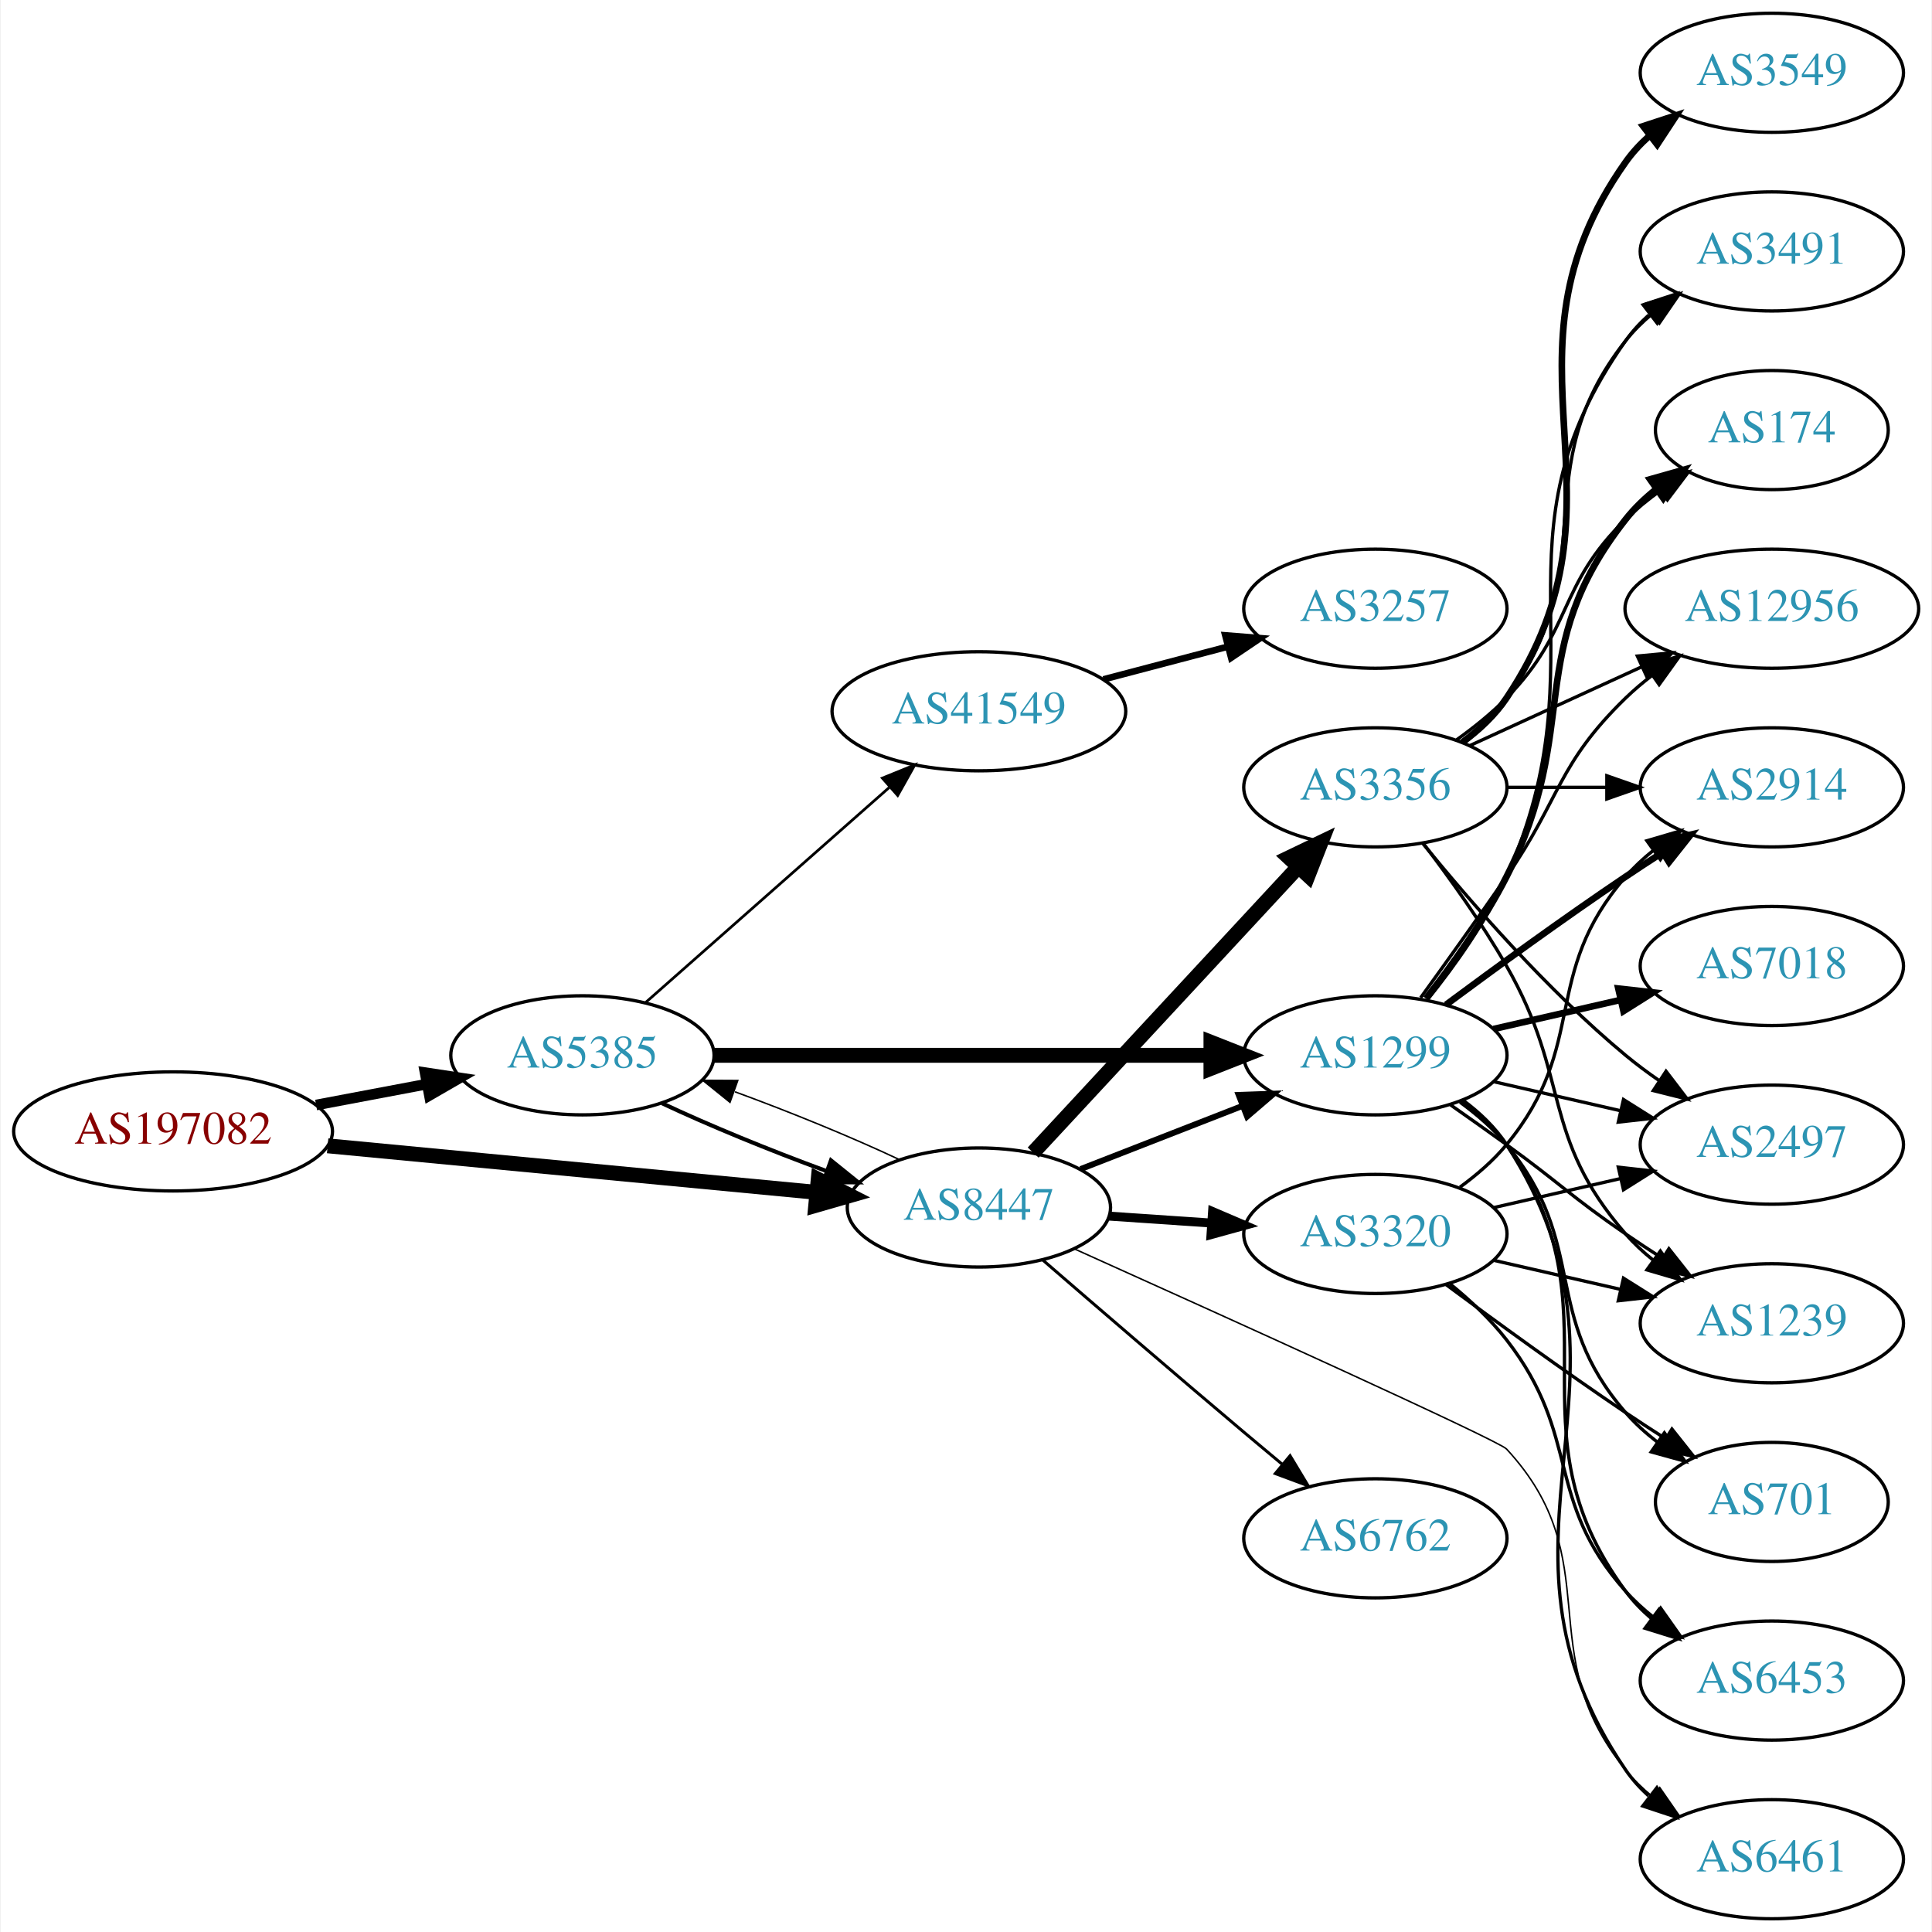
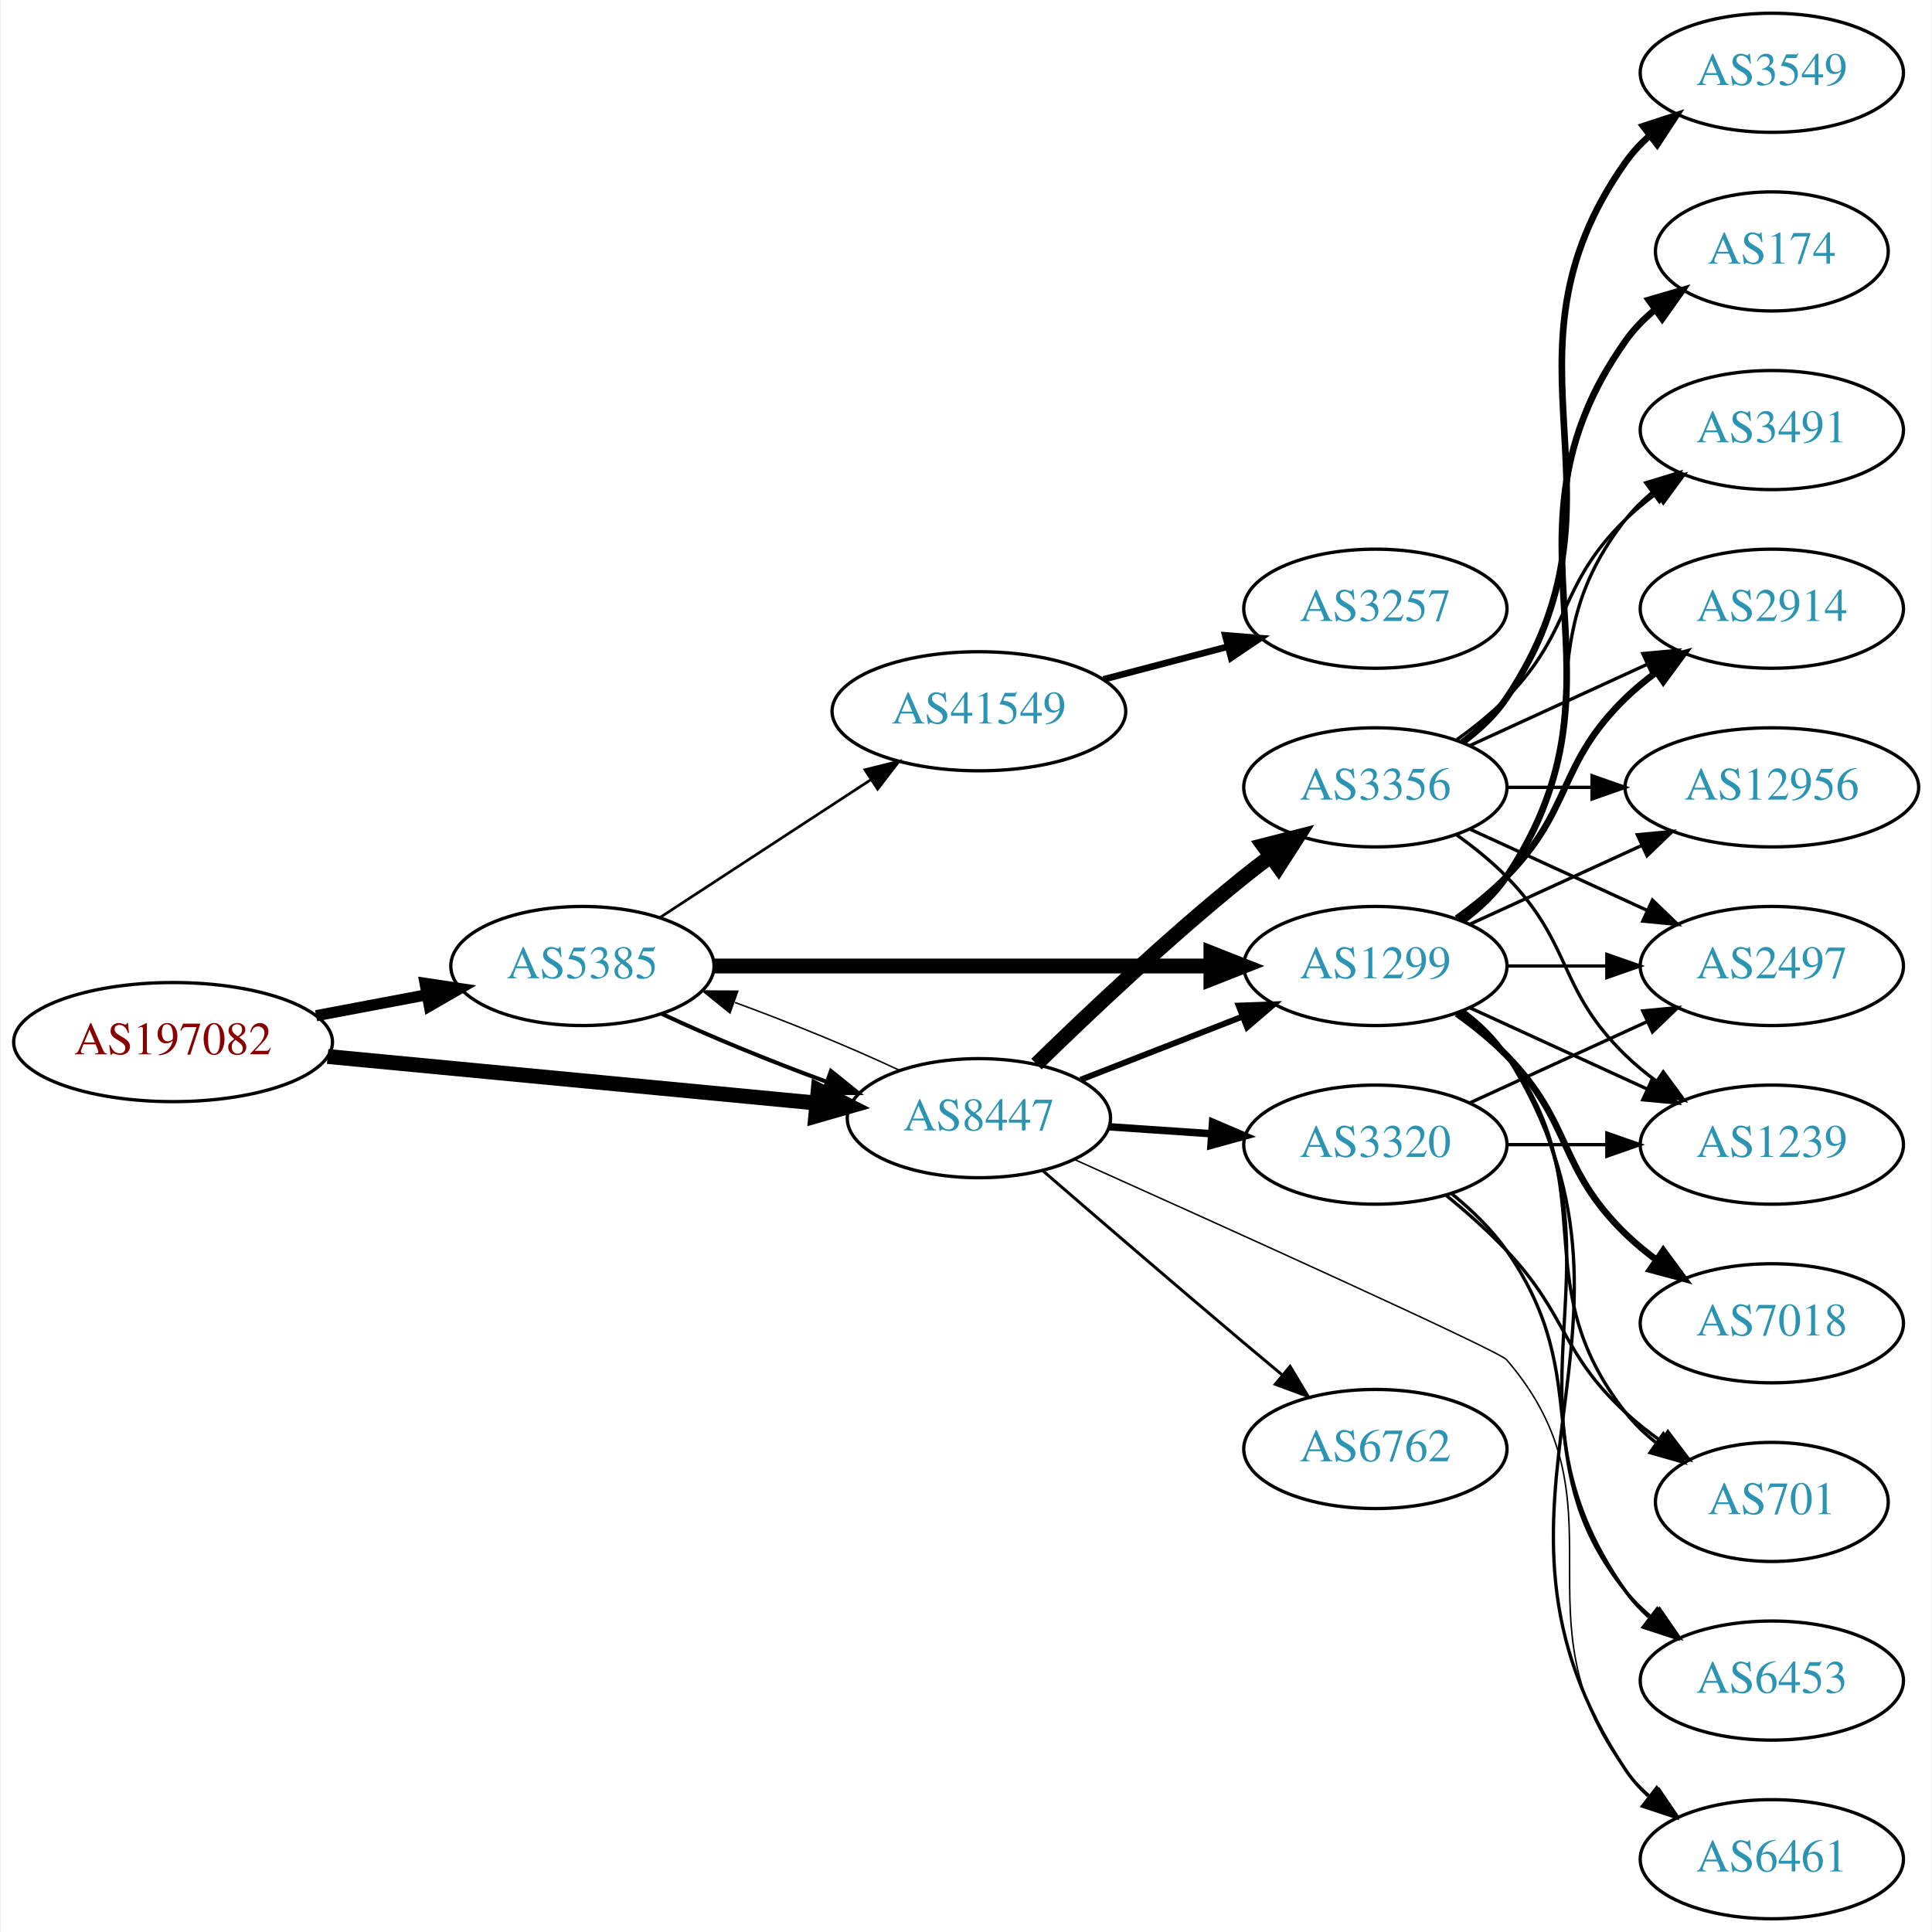
<svg xmlns="http://www.w3.org/2000/svg" xmlns:xlink="http://www.w3.org/1999/xlink" width="584pt" height="584pt" viewBox="0.00 0.00 583.56 584.00">
  <g id="graph0" class="graph" transform="scale(1 1) rotate(0) translate(4 580)">
    <polygon fill="white" stroke="none" points="-4,4 -4,-580 579.562,-580 579.562,4 -4,4" />
    <g id="node1" class="node">
      <g id="a_node1">
        <a xlink:href="/asn/197082" xlink:title="AS197082 ~ Zuers.net Betriebs GmbH [AT]">
-           <ellipse fill="#ffffff" stroke="black" cx="48.096" cy="-238" rx="48.192" ry="18" />
-           <text text-anchor="middle" x="48.096" y="-234.3" font-family="Times,serif" font-size="14.00" fill="#880000">AS197082</text>
+           <ellipse fill="#ffffff" stroke="black" cx="48.096" cy="-265" rx="48.192" ry="18" />
+           <text text-anchor="middle" x="48.096" y="-261.3" font-family="Times,serif" font-size="14.00" fill="#880000">AS197082</text>
        </a>
      </g>
    </g>
    <g id="node2" class="node">
      <g id="a_node2">
        <a xlink:href="/asn/5385" xlink:title="AS5385 ~ Russmedia IT GmbH [AT]">
-           <ellipse fill="#ffffff" stroke="black" cx="171.838" cy="-261" rx="39.794" ry="18" />
-           <text text-anchor="middle" x="171.838" y="-257.3" font-family="Times,serif" font-size="14.00" fill="#2c94b3">AS5385</text>
+           <ellipse fill="#ffffff" stroke="black" cx="171.838" cy="-288" rx="39.794" ry="18" />
+           <text text-anchor="middle" x="171.838" y="-284.3" font-family="Times,serif" font-size="14.00" fill="#2c94b3">AS5385</text>
        </a>
      </g>
    </g>
    <g id="edge1" class="edge">
-       <path fill="none" stroke="black" stroke-width="3.214" d="M91.334,-245.98C102.165,-248.026 113.868,-250.237 124.877,-252.317" />
-       <polygon fill="black" stroke="black" stroke-width="3.214" points="124.272,-255.764 134.748,-254.182 125.571,-248.886 124.272,-255.764" />
+       <path fill="none" stroke="black" stroke-width="3.375" d="M91.334,-272.98C102.165,-275.026 113.868,-277.237 124.877,-279.317" />
+       <polygon fill="black" stroke="black" stroke-width="3.375" points="124.272,-282.764 134.748,-281.182 125.571,-275.886 124.272,-282.764" />
    </g>
    <g id="node3" class="node">
      <g id="a_node3">
        <a xlink:href="/asn/8447" xlink:title="AS8447 ~ A1 Telekom Austria AG [AT]">
-           <ellipse fill="#ffffff" stroke="black" cx="291.681" cy="-215" rx="39.794" ry="18" />
-           <text text-anchor="middle" x="291.681" y="-211.3" font-family="Times,serif" font-size="14.00" fill="#2c94b3">AS8447</text>
+           <ellipse fill="#ffffff" stroke="black" cx="291.681" cy="-242" rx="39.794" ry="18" />
+           <text text-anchor="middle" x="291.681" y="-238.3" font-family="Times,serif" font-size="14.00" fill="#2c94b3">AS8447</text>
        </a>
      </g>
    </g>
    <g id="edge2" class="edge">
-       <path fill="none" stroke="black" stroke-width="4.5" d="M94.82,-233.647C137.029,-229.628 199.498,-223.681 242.477,-219.589" />
-       <polygon fill="black" stroke="black" stroke-width="4.5" points="243.107,-223.485 252.689,-218.617 242.361,-215.645 243.107,-223.485" />
+       <path fill="none" stroke="black" stroke-width="4.5" d="M94.82,-260.647C137.029,-256.628 199.498,-250.681 242.477,-246.589" />
+       <polygon fill="black" stroke="black" stroke-width="4.5" points="243.107,-250.485 252.689,-245.617 242.361,-242.645 243.107,-250.485" />
    </g>
    <g id="edge4" class="edge">
-       <path fill="none" stroke="black" stroke-width="1.227" d="M195.839,-246.541C209.949,-239.882 228.503,-232.271 245.456,-226.068" />
-       <polygon fill="black" stroke="black" stroke-width="1.227" points="246.96,-229.248 255.207,-222.597 244.612,-222.654 246.96,-229.248" />
+       <path fill="none" stroke="black" stroke-width="1.227" d="M195.839,-273.541C209.949,-266.882 228.503,-259.271 245.456,-253.068" />
+       <polygon fill="black" stroke="black" stroke-width="1.227" points="246.96,-256.248 255.207,-249.597 244.612,-249.654 246.96,-256.248" />
    </g>
    <g id="node4" class="node">
      <g id="a_node4">
        <a xlink:href="/asn/1299" xlink:title="AS1299 ~ Telia Carrier [EU]">
-           <ellipse fill="#ffffff" stroke="black" cx="411.523" cy="-261" rx="39.794" ry="18" />
-           <text text-anchor="middle" x="411.523" y="-257.3" font-family="Times,serif" font-size="14.00" fill="#2c94b3">AS1299</text>
+           <ellipse fill="#ffffff" stroke="black" cx="411.523" cy="-288" rx="39.794" ry="18" />
+           <text text-anchor="middle" x="411.523" y="-284.3" font-family="Times,serif" font-size="14.00" fill="#2c94b3">AS1299</text>
        </a>
      </g>
    </g>
    <g id="edge3" class="edge">
-       <path fill="none" stroke="black" stroke-width="4.5" d="M211.555,-261C252.474,-261 317.114,-261 361.548,-261" />
-       <polygon fill="black" stroke="black" stroke-width="4.5" points="361.822,-264.938 371.822,-261 361.822,-257.063 361.822,-264.938" />
+       <path fill="none" stroke="black" stroke-width="4.5" d="M211.555,-288C252.474,-288 317.114,-288 361.548,-288" />
+       <polygon fill="black" stroke="black" stroke-width="4.5" points="361.822,-291.938 371.822,-288 361.822,-284.063 361.822,-291.938" />
    </g>
    <g id="node5" class="node">
      <g id="a_node5">
        <a xlink:href="/asn/41549" xlink:title="AS41549 ~ EWB-Cable-Network-AS [CH]">
          <ellipse fill="#ffffff" stroke="black" cx="291.681" cy="-365" rx="44.393" ry="18" />
          <text text-anchor="middle" x="291.681" y="-361.3" font-family="Times,serif" font-size="14.00" fill="#2c94b3">AS41549</text>
        </a>
      </g>
    </g>
    <g id="edge5" class="edge">
-       <path fill="none" stroke="black" stroke-width="0.818" d="M190.993,-277.022C210.658,-294.377 242.206,-322.22 264.539,-341.929" />
-       <polygon fill="black" stroke="black" stroke-width="0.818" points="262.497,-344.796 272.311,-348.788 267.129,-339.547 262.497,-344.796" />
-     </g>
-     <g id="edge20" class="edge">
-       <path fill="none" stroke="black" stroke-width="0.45" d="M267.631,-229.482C253.496,-236.15 234.914,-243.77 217.95,-249.973" />
-       <polygon fill="black" stroke="black" stroke-width="0.45" points="216.443,-246.794 208.195,-253.444 218.789,-253.389 216.443,-246.794" />
+       <path fill="none" stroke="black" stroke-width="0.818" d="M195.281,-302.664C213.314,-314.447 238.862,-331.141 258.982,-344.288" />
+       <polygon fill="black" stroke="black" stroke-width="0.818" points="257.23,-347.324 267.516,-349.864 261.059,-341.464 257.23,-347.324" />
+     </g>
+     <g id="edge19" class="edge">
+       <path fill="none" stroke="black" stroke-width="0.45" d="M267.631,-256.482C253.496,-263.15 234.914,-270.77 217.95,-276.973" />
+       <polygon fill="black" stroke="black" stroke-width="0.45" points="216.443,-273.794 208.195,-280.444 218.789,-280.389 216.443,-273.794" />
    </g>
    <g id="edge18" class="edge">
-       <path fill="none" stroke="black" stroke-width="1.8" d="M322.417,-226.608C337.211,-232.382 355.288,-239.439 371.21,-245.654" />
-       <polygon fill="black" stroke="black" stroke-width="1.8" points="370.208,-249.02 380.796,-249.396 372.753,-242.499 370.208,-249.02" />
-     </g>
-     <g id="node11" class="node">
-       <g id="a_node11">
+       <path fill="none" stroke="black" stroke-width="1.8" d="M322.417,-253.608C337.211,-259.382 355.288,-266.439 371.21,-272.654" />
+       <polygon fill="black" stroke="black" stroke-width="1.8" points="370.208,-276.02 380.796,-276.396 372.753,-269.499 370.208,-276.02" />
+     </g>
+     <g id="node12" class="node">
+       <g id="a_node12">
        <a xlink:href="/asn/6461" xlink:title="AS6461 ~ Zayo Bandwidth [US]">
          <ellipse fill="#ffffff" stroke="black" cx="531.366" cy="-18" rx="39.794" ry="18" />
          <text text-anchor="middle" x="531.366" y="-14.3" font-family="Times,serif" font-size="14.00" fill="#2c94b3">AS6461</text>
        </a>
      </g>
    </g>
    <g id="edge21" class="edge">
-       <path fill="none" stroke="black" stroke-width="0.45" d="M320.491,-202.515C365.305,-182.352 448.763,-144.597 451.17,-142 482.422,-108.268 458.12,-80.647 487.17,-45 489.544,-42.086 492.32,-39.396 495.3,-36.935" />
-       <polygon fill="black" stroke="black" stroke-width="0.45" points="497.491,-39.669 503.526,-30.961 493.378,-34.006 497.491,-39.669" />
+       <path fill="none" stroke="black" stroke-width="0.45" d="M320.512,-229.534C365.357,-209.398 448.859,-171.683 451.17,-169 488.614,-125.512 452.561,-90.776 487.17,-45 489.436,-42.002 492.141,-39.255 495.076,-36.759" />
+       <polygon fill="black" stroke="black" stroke-width="0.45" points="497.27,-39.489 503.238,-30.735 493.114,-33.857 497.27,-39.489" />
    </g>
    <g id="node16" class="node">
      <g id="a_node16">
-         <a xlink:href="/asn/6762" xlink:title="AS6762 ~ TELECOM ITALIA SPARKLE S.p.A. [IT]">
-           <ellipse fill="#ffffff" stroke="black" cx="411.523" cy="-115" rx="39.794" ry="18" />
-           <text text-anchor="middle" x="411.523" y="-111.3" font-family="Times,serif" font-size="14.00" fill="#2c94b3">AS6762</text>
-         </a>
-       </g>
-     </g>
-     <g id="edge16" class="edge">
-       <path fill="none" stroke="black" stroke-width="0.9" d="M310.846,-199.242C326.847,-185.4 350.818,-164.757 371.877,-147 375.593,-143.866 379.527,-140.577 383.405,-137.351" />
-       <polygon fill="black" stroke="black" stroke-width="0.9" points="385.739,-139.962 391.202,-130.884 381.271,-134.574 385.739,-139.962" />
-     </g>
-     <g id="node17" class="node">
-       <g id="a_node17">
        <a xlink:href="/asn/3356" xlink:title="AS3356 ~ Level 3 Parent, LLC [US]">
          <ellipse fill="#ffffff" stroke="black" cx="411.523" cy="-342" rx="39.794" ry="18" />
          <text text-anchor="middle" x="411.523" y="-338.3" font-family="Times,serif" font-size="14.00" fill="#2c94b3">AS3356</text>
        </a>
      </g>
    </g>
+     <g id="edge16" class="edge">
+       <path fill="none" stroke="black" stroke-width="4.5" d="M309.086,-258.346C324.708,-273.611 349.144,-296.72 371.877,-315 374.428,-317.052 377.125,-319.121 379.861,-321.153" />
+       <polygon fill="black" stroke="black" stroke-width="4.5" points="377.662,-324.422 388.075,-327.08 382.27,-318.036 377.662,-324.422" />
+     </g>
+     <g id="node17" class="node">
+       <g id="a_node17">
+         <a xlink:href="/asn/6762" xlink:title="AS6762 ~ TELECOM ITALIA SPARKLE S.p.A. [IT]">
+           <ellipse fill="#ffffff" stroke="black" cx="411.523" cy="-142" rx="39.794" ry="18" />
+           <text text-anchor="middle" x="411.523" y="-138.3" font-family="Times,serif" font-size="14.00" fill="#2c94b3">AS6762</text>
+         </a>
+       </g>
+     </g>
    <g id="edge17" class="edge">
-       <path fill="none" stroke="black" stroke-width="4.5" d="M308.086,-231.603C328.554,-253.661 364.848,-292.776 388.285,-318.033" />
-       <polygon fill="black" stroke="black" stroke-width="4.5" points="385.425,-320.741 395.113,-325.393 391.198,-315.384 385.425,-320.741" />
+       <path fill="none" stroke="black" stroke-width="0.9" d="M310.846,-226.242C326.847,-212.4 350.818,-191.757 371.877,-174 375.593,-170.866 379.527,-167.577 383.405,-164.351" />
+       <polygon fill="black" stroke="black" stroke-width="0.9" points="385.739,-166.962 391.202,-157.884 381.271,-161.574 385.739,-166.962" />
    </g>
    <g id="node18" class="node">
      <g id="a_node18">
        <a xlink:href="/asn/3320" xlink:title="AS3320 ~ DTAG [DE]">
-           <ellipse fill="#ffffff" stroke="black" cx="411.523" cy="-207" rx="39.794" ry="18" />
-           <text text-anchor="middle" x="411.523" y="-203.3" font-family="Times,serif" font-size="14.00" fill="#2c94b3">AS3320</text>
-         </a>
-       </g>
-     </g>
-     <g id="edge19" class="edge">
-       <path fill="none" stroke="black" stroke-width="2.7" d="M330.941,-212.403C340.82,-211.732 351.586,-211.001 361.916,-210.3" />
-       <polygon fill="black" stroke="black" stroke-width="2.7" points="362.312,-213.781 372.052,-209.612 361.838,-206.797 362.312,-213.781" />
+           <ellipse fill="#ffffff" stroke="black" cx="411.523" cy="-234" rx="39.794" ry="18" />
+           <text text-anchor="middle" x="411.523" y="-230.3" font-family="Times,serif" font-size="14.00" fill="#2c94b3">AS3320</text>
+         </a>
+       </g>
+     </g>
+     <g id="edge20" class="edge">
+       <path fill="none" stroke="black" stroke-width="2.25" d="M330.941,-239.403C340.82,-238.732 351.586,-238.001 361.916,-237.3" />
+       <polygon fill="black" stroke="black" stroke-width="2.25" points="362.312,-240.781 372.052,-236.612 361.838,-233.797 362.312,-240.781" />
    </g>
    <g id="node6" class="node">
      <g id="a_node6">
+         <a xlink:href="/asn/1239" xlink:title="AS1239 ~ Sprint [US]">
+           <ellipse fill="#ffffff" stroke="black" cx="531.366" cy="-234" rx="39.794" ry="18" />
+           <text text-anchor="middle" x="531.366" y="-230.3" font-family="Times,serif" font-size="14.00" fill="#2c94b3">AS1239</text>
+         </a>
+       </g>
+     </g>
+     <g id="edge6" class="edge">
+       <path fill="none" stroke="black" d="M440.152,-275.339C456.109,-268.027 476.379,-258.739 493.662,-250.819" />
+       <polygon fill="black" stroke="black" points="495.277,-253.929 502.91,-246.581 492.361,-247.565 495.277,-253.929" />
+     </g>
+     <g id="node7" class="node">
+       <g id="a_node7">
+         <a xlink:href="/asn/2497" xlink:title="AS2497 ~ Internet Initiative Japan Inc. [JP]">
+           <ellipse fill="#ffffff" stroke="black" cx="531.366" cy="-288" rx="39.794" ry="18" />
+           <text text-anchor="middle" x="531.366" y="-284.3" font-family="Times,serif" font-size="14.00" fill="#2c94b3">AS2497</text>
+         </a>
+       </g>
+     </g>
+     <g id="edge7" class="edge">
+       <path fill="none" stroke="black" d="M451.436,-288C460.989,-288 471.339,-288 481.301,-288" />
+       <polygon fill="black" stroke="black" points="481.494,-291.5 491.494,-288 481.494,-284.5 481.494,-291.5" />
+     </g>
+     <g id="node8" class="node">
+       <g id="a_node8">
+         <a xlink:href="/asn/174" xlink:title="AS174 ~ Cogent Communications [US]">
+           <ellipse fill="#ffffff" stroke="black" cx="531.366" cy="-504" rx="35.194" ry="18" />
+           <text text-anchor="middle" x="531.366" y="-500.3" font-family="Times,serif" font-size="14.00" fill="#2c94b3">AS174</text>
+         </a>
+       </g>
+     </g>
+     <g id="edge8" class="edge">
+       <path fill="none" stroke="black" stroke-width="2" d="M437.842,-301.607C442.898,-305.351 447.71,-309.831 451.17,-315 492.194,-376.294 444.59,-416.775 487.17,-477 489.639,-480.493 492.718,-483.63 496.088,-486.421" />
+       <polygon fill="black" stroke="black" stroke-width="2" points="494.156,-489.343 504.327,-492.31 498.226,-483.648 494.156,-489.343" />
+     </g>
+     <g id="node9" class="node">
+       <g id="a_node9">
+         <a xlink:href="/asn/7018" xlink:title="AS7018 ~ AT&amp;T Services, Inc. [US]">
+           <ellipse fill="#ffffff" stroke="black" cx="531.366" cy="-180" rx="39.794" ry="18" />
+           <text text-anchor="middle" x="531.366" y="-176.3" font-family="Times,serif" font-size="14.00" fill="#2c94b3">AS7018</text>
+         </a>
+       </g>
+     </g>
+     <g id="edge9" class="edge">
+       <path fill="none" stroke="black" stroke-width="2" d="M436.117,-273.611C441.373,-269.852 446.705,-265.563 451.17,-261 471.342,-240.383 466.476,-227.094 487.17,-207 490.015,-204.237 493.189,-201.614 496.489,-199.166" />
+       <polygon fill="black" stroke="black" stroke-width="2" points="498.554,-201.994 504.837,-193.462 494.605,-196.214 498.554,-201.994" />
+     </g>
+     <g id="node10" class="node">
+       <g id="a_node10">
+         <a xlink:href="/asn/3491" xlink:title="AS3491 ~ PCCW Global, Inc. [US]">
+           <ellipse fill="#ffffff" stroke="black" cx="531.366" cy="-450" rx="39.794" ry="18" />
+           <text text-anchor="middle" x="531.366" y="-446.3" font-family="Times,serif" font-size="14.00" fill="#2c94b3">AS3491</text>
+         </a>
+       </g>
+     </g>
+     <g id="edge10" class="edge">
+       <path fill="none" stroke="black" d="M437.454,-301.882C442.53,-305.611 447.448,-310.016 451.17,-315 481.441,-355.542 455.871,-383.246 487.17,-423 489.495,-425.953 492.238,-428.67 495.197,-431.147" />
+       <polygon fill="black" stroke="black" points="493.257,-434.064 503.394,-437.145 497.39,-428.415 493.257,-434.064" />
+     </g>
+     <g id="node11" class="node">
+       <g id="a_node11">
+         <a xlink:href="/asn/2914" xlink:title="AS2914 ~ NTT America, Inc. [US]">
+           <ellipse fill="#ffffff" stroke="black" cx="531.366" cy="-396" rx="39.794" ry="18" />
+           <text text-anchor="middle" x="531.366" y="-392.3" font-family="Times,serif" font-size="14.00" fill="#2c94b3">AS2914</text>
+         </a>
+       </g>
+     </g>
+     <g id="edge11" class="edge">
+       <path fill="none" stroke="black" stroke-width="2" d="M436.117,-302.389C441.373,-306.148 446.705,-310.437 451.17,-315 471.342,-335.617 466.476,-348.906 487.17,-369 490.015,-371.763 493.189,-374.386 496.489,-376.834" />
+       <polygon fill="black" stroke="black" stroke-width="2" points="494.605,-379.786 504.837,-382.538 498.554,-374.006 494.605,-379.786" />
+     </g>
+     <g id="edge12" class="edge">
+       <path fill="none" stroke="black" d="M438.049,-274.528C443.094,-270.777 447.849,-266.26 451.17,-261 503.119,-178.7 433.131,-125.944 487.17,-45 489.085,-42.131 491.419,-39.51 494,-37.128" />
+       <polygon fill="black" stroke="black" points="496.551,-39.579 502.311,-30.687 492.263,-34.046 496.551,-39.579" />
+     </g>
+     <g id="node13" class="node">
+       <g id="a_node13">
+         <a xlink:href="/asn/12956" xlink:title="AS12956 ~ TELXIUS [ES]">
+           <ellipse fill="#ffffff" stroke="black" cx="531.366" cy="-342" rx="44.393" ry="18" />
+           <text text-anchor="middle" x="531.366" y="-338.3" font-family="Times,serif" font-size="14.00" fill="#2c94b3">AS12956</text>
+         </a>
+       </g>
+     </g>
+     <g id="edge13" class="edge">
+       <path fill="none" stroke="black" d="M440.152,-300.661C455.65,-307.762 475.216,-316.728 492.163,-324.494" />
+       <polygon fill="black" stroke="black" points="490.716,-327.681 501.266,-328.665 493.633,-321.317 490.716,-327.681" />
+     </g>
+     <g id="node14" class="node">
+       <g id="a_node14">
+         <a xlink:href="/asn/6453" xlink:title="AS6453 ~ TATA COMMUNICATIONS (AMERICA) INC [US]">
+           <ellipse fill="#ffffff" stroke="black" cx="531.366" cy="-72" rx="39.794" ry="18" />
+           <text text-anchor="middle" x="531.366" y="-68.3" font-family="Times,serif" font-size="14.00" fill="#2c94b3">AS6453</text>
+         </a>
+       </g>
+     </g>
+     <g id="edge14" class="edge">
+       <path fill="none" stroke="black" d="M437.842,-274.393C442.898,-270.649 447.71,-266.169 451.17,-261 492.194,-199.706 444.59,-159.225 487.17,-99 489.161,-96.184 491.548,-93.599 494.164,-91.24" />
+       <polygon fill="black" stroke="black" points="496.716,-93.694 502.532,-84.838 492.463,-88.135 496.716,-93.694" />
+     </g>
+     <g id="node15" class="node">
+       <g id="a_node15">
        <a xlink:href="/asn/701" xlink:title="AS701 ~ UUNET [US]">
          <ellipse fill="#ffffff" stroke="black" cx="531.366" cy="-126" rx="35.194" ry="18" />
          <text text-anchor="middle" x="531.366" y="-122.3" font-family="Times,serif" font-size="14.00" fill="#2c94b3">AS701</text>
        </a>
      </g>
    </g>
-     <g id="edge6" class="edge">
-       <path fill="none" stroke="black" d="M437.104,-246.844C442.198,-243.128 447.212,-238.799 451.17,-234 476.234,-203.606 461.336,-182.742 487.17,-153 489.975,-149.77 493.263,-146.797 496.75,-144.098" />
-       <polygon fill="black" stroke="black" points="498.885,-146.878 505.117,-138.31 494.902,-141.121 498.885,-146.878" />
-     </g>
-     <g id="node7" class="node">
-       <g id="a_node7">
-         <a xlink:href="/asn/12956" xlink:title="AS12956 ~ TELXIUS [ES]">
-           <ellipse fill="#ffffff" stroke="black" cx="531.366" cy="-396" rx="44.393" ry="18" />
-           <text text-anchor="middle" x="531.366" y="-392.3" font-family="Times,serif" font-size="14.00" fill="#2c94b3">AS12956</text>
-         </a>
-       </g>
-     </g>
-     <g id="edge7" class="edge">
-       <path fill="none" stroke="black" d="M425.202,-278.406C432.818,-288.937 442.651,-302.67 451.17,-315 467.565,-338.731 466.476,-348.906 487.17,-369 489.656,-371.414 492.393,-373.722 495.246,-375.9" />
-       <polygon fill="black" stroke="black" points="493.284,-378.798 503.482,-381.671 497.301,-373.066 493.284,-378.798" />
-     </g>
-     <g id="node8" class="node">
-       <g id="a_node8">
-         <a xlink:href="/asn/3491" xlink:title="AS3491 ~ PCCW Global, Inc. [US]">
-           <ellipse fill="#ffffff" stroke="black" cx="531.366" cy="-504" rx="39.794" ry="18" />
-           <text text-anchor="middle" x="531.366" y="-500.3" font-family="Times,serif" font-size="14.00" fill="#2c94b3">AS3491</text>
-         </a>
-       </g>
-     </g>
-     <g id="edge8" class="edge">
-       <path fill="none" stroke="black" d="M427.334,-277.894C435.492,-288.025 445.154,-301.525 451.17,-315 481.239,-382.349 444.59,-416.775 487.17,-477 489.161,-479.816 491.548,-482.401 494.164,-484.76" />
-       <polygon fill="black" stroke="black" points="492.463,-487.865 502.532,-491.162 496.716,-482.306 492.463,-487.865" />
-     </g>
-     <g id="node9" class="node">
-       <g id="a_node9">
-         <a xlink:href="/asn/174" xlink:title="AS174 ~ Cogent Communications [US]">
-           <ellipse fill="#ffffff" stroke="black" cx="531.366" cy="-450" rx="35.194" ry="18" />
-           <text text-anchor="middle" x="531.366" y="-446.3" font-family="Times,serif" font-size="14.00" fill="#2c94b3">AS174</text>
-         </a>
-       </g>
-     </g>
-     <g id="edge9" class="edge">
-       <path fill="none" stroke="black" stroke-width="2" d="M426.82,-278.14C434.806,-288.353 444.467,-301.853 451.17,-315 474.15,-360.077 455.871,-383.246 487.17,-423 489.816,-426.361 493.005,-429.417 496.436,-432.161" />
-       <polygon fill="black" stroke="black" stroke-width="2" points="494.549,-435.113 504.743,-438 498.574,-429.386 494.549,-435.113" />
-     </g>
-     <g id="node10" class="node">
-       <g id="a_node10">
-         <a xlink:href="/asn/6453" xlink:title="AS6453 ~ TATA COMMUNICATIONS (AMERICA) INC [US]">
-           <ellipse fill="#ffffff" stroke="black" cx="531.366" cy="-72" rx="39.794" ry="18" />
-           <text text-anchor="middle" x="531.366" y="-68.3" font-family="Times,serif" font-size="14.00" fill="#2c94b3">AS6453</text>
-         </a>
-       </g>
-     </g>
-     <g id="edge10" class="edge">
-       <path fill="none" stroke="black" d="M437.682,-247.284C442.747,-243.545 447.602,-239.096 451.17,-234 486.783,-183.131 450.266,-148.941 487.17,-99 489.403,-95.977 492.086,-93.214 495.007,-90.707" />
-       <polygon fill="black" stroke="black" points="497.202,-93.437 503.15,-84.669 493.033,-87.814 497.202,-93.437" />
-     </g>
-     <g id="edge11" class="edge">
-       <path fill="none" stroke="black" d="M437.959,-247.47C443.009,-243.722 447.789,-239.221 451.17,-234 497.644,-162.222 438.874,-115.566 487.17,-45 489.118,-42.154 491.475,-39.548 494.071,-37.176" />
-       <polygon fill="black" stroke="black" points="496.623,-39.628 502.407,-30.752 492.35,-34.083 496.623,-39.628" />
-     </g>
-     <g id="node12" class="node">
-       <g id="a_node12">
-         <a xlink:href="/asn/2914" xlink:title="AS2914 ~ NTT America, Inc. [US]">
-           <ellipse fill="#ffffff" stroke="black" cx="531.366" cy="-342" rx="39.794" ry="18" />
-           <text text-anchor="middle" x="531.366" y="-338.3" font-family="Times,serif" font-size="14.00" fill="#2c94b3">AS2914</text>
-         </a>
-       </g>
-     </g>
-     <g id="edge12" class="edge">
-       <path fill="none" stroke="black" stroke-width="2" d="M432.853,-276.277C447.716,-287.304 468.46,-302.407 487.17,-315 490.719,-317.389 494.469,-319.839 498.217,-322.242" />
-       <polygon fill="black" stroke="black" stroke-width="2" points="496.544,-325.325 506.866,-327.712 500.285,-319.409 496.544,-325.325" />
-     </g>
-     <g id="node13" class="node">
-       <g id="a_node13">
-         <a xlink:href="/asn/2497" xlink:title="AS2497 ~ Internet Initiative Japan Inc. [JP]">
-           <ellipse fill="#ffffff" stroke="black" cx="531.366" cy="-234" rx="39.794" ry="18" />
-           <text text-anchor="middle" x="531.366" y="-230.3" font-family="Times,serif" font-size="14.00" fill="#2c94b3">AS2497</text>
-         </a>
-       </g>
-     </g>
-     <g id="edge13" class="edge">
-       <path fill="none" stroke="black" d="M447.242,-253.045C459.242,-250.296 472.863,-247.175 485.556,-244.267" />
-       <polygon fill="black" stroke="black" points="486.522,-247.636 495.487,-241.991 484.958,-240.813 486.522,-247.636" />
-     </g>
-     <g id="node14" class="node">
-       <g id="a_node14">
-         <a xlink:href="/asn/1239" xlink:title="AS1239 ~ Sprint [US]">
-           <ellipse fill="#ffffff" stroke="black" cx="531.366" cy="-180" rx="39.794" ry="18" />
-           <text text-anchor="middle" x="531.366" y="-176.3" font-family="Times,serif" font-size="14.00" fill="#2c94b3">AS1239</text>
-         </a>
-       </g>
-     </g>
-     <g id="edge14" class="edge">
-       <path fill="none" stroke="black" d="M434.28,-245.991C439.815,-242.121 445.733,-237.936 451.17,-234 467.369,-222.271 470.675,-218.311 487.17,-207 490.698,-204.581 494.435,-202.111 498.177,-199.698" />
-       <polygon fill="black" stroke="black" points="500.248,-202.528 506.817,-194.216 496.498,-196.618 500.248,-202.528" />
-     </g>
-     <g id="node15" class="node">
-       <g id="a_node15">
-         <a xlink:href="/asn/7018" xlink:title="AS7018 ~ AT&amp;T Services, Inc. [US]">
-           <ellipse fill="#ffffff" stroke="black" cx="531.366" cy="-288" rx="39.794" ry="18" />
-           <text text-anchor="middle" x="531.366" y="-284.3" font-family="Times,serif" font-size="14.00" fill="#2c94b3">AS7018</text>
-         </a>
-       </g>
-     </g>
    <g id="edge15" class="edge">
-       <path fill="none" stroke="black" stroke-width="2" d="M447.242,-268.955C459.242,-271.704 472.863,-274.825 485.556,-277.733" />
-       <polygon fill="black" stroke="black" stroke-width="2" points="484.958,-281.187 495.487,-280.009 486.522,-274.364 484.958,-281.187" />
-     </g>
-     <g id="node20" class="node">
-       <g id="a_node20">
+       <path fill="none" stroke="black" d="M437.454,-274.118C442.53,-270.389 447.448,-265.984 451.17,-261 481.441,-220.458 455.871,-192.754 487.17,-153 489.816,-149.639 493.005,-146.583 496.436,-143.839" />
+       <polygon fill="black" stroke="black" points="498.574,-146.614 504.743,-138 494.549,-140.887 498.574,-146.614" />
+     </g>
+     <g id="node19" class="node">
+       <g id="a_node19">
        <a xlink:href="/asn/3257" xlink:title="AS3257 ~ GTT [DE]">
          <ellipse fill="#ffffff" stroke="black" cx="411.523" cy="-396" rx="39.794" ry="18" />
          <text text-anchor="middle" x="411.523" y="-392.3" font-family="Times,serif" font-size="14.00" fill="#2c94b3">AS3257</text>
        </a>
      </g>
    </g>
-     <g id="edge29" class="edge">
+     <g id="edge22" class="edge">
      <path fill="none" stroke="black" stroke-width="2" d="M329.321,-374.639C341.263,-377.78 354.637,-381.298 367.031,-384.559" />
      <polygon fill="black" stroke="black" stroke-width="2" points="366.153,-387.947 376.715,-387.106 367.934,-381.177 366.153,-387.947" />
    </g>
+     <g id="edge27" class="edge">
+       <path fill="none" stroke="black" d="M436.117,-327.611C441.373,-323.852 446.705,-319.563 451.17,-315 471.342,-294.383 466.476,-281.094 487.17,-261 490.015,-258.237 493.189,-255.614 496.489,-253.166" />
+       <polygon fill="black" stroke="black" points="498.554,-255.994 504.837,-247.462 494.605,-250.214 498.554,-255.994" />
+     </g>
+     <g id="edge26" class="edge">
+       <path fill="none" stroke="black" d="M440.152,-329.339C456.109,-322.027 476.379,-312.739 493.662,-304.819" />
+       <polygon fill="black" stroke="black" points="495.277,-307.929 502.91,-300.581 492.361,-301.565 495.277,-307.929" />
+     </g>
+     <g id="edge29" class="edge">
+       <path fill="none" stroke="black" d="M437.454,-355.882C442.53,-359.611 447.448,-364.016 451.17,-369 481.441,-409.542 455.871,-437.246 487.17,-477 489.816,-480.361 493.005,-483.417 496.436,-486.161" />
+       <polygon fill="black" stroke="black" points="494.549,-489.113 504.743,-492 498.574,-483.386 494.549,-489.113" />
+     </g>
+     <g id="edge28" class="edge">
+       <path fill="none" stroke="black" d="M436.117,-356.389C441.373,-360.148 446.705,-364.437 451.17,-369 471.342,-389.617 466.476,-402.906 487.17,-423 490.015,-425.763 493.189,-428.386 496.489,-430.834" />
+       <polygon fill="black" stroke="black" points="494.605,-433.786 504.837,-436.538 498.554,-428.006 494.605,-433.786" />
+     </g>
    <g id="edge24" class="edge">
-       <path fill="none" stroke="black" d="M440.152,-354.661C455.65,-361.762 475.216,-370.728 492.163,-378.494" />
-       <polygon fill="black" stroke="black" points="490.716,-381.681 501.266,-382.665 493.633,-375.317 490.716,-381.681" />
-     </g>
-     <g id="edge26" class="edge">
-       <path fill="none" stroke="black" d="M437.454,-355.882C442.53,-359.611 447.448,-364.016 451.17,-369 481.441,-409.542 455.871,-437.246 487.17,-477 489.495,-479.953 492.238,-482.67 495.197,-485.147" />
-       <polygon fill="black" stroke="black" points="493.257,-488.064 503.394,-491.145 497.39,-482.415 493.257,-488.064" />
-     </g>
-     <g id="edge27" class="edge">
-       <path fill="none" stroke="black" d="M436.117,-356.389C441.373,-360.148 446.705,-364.437 451.17,-369 471.342,-389.617 466.476,-402.906 487.17,-423 490.397,-426.134 494.048,-429.089 497.827,-431.812" />
-       <polygon fill="black" stroke="black" points="495.924,-434.75 506.187,-437.383 499.805,-428.925 495.924,-434.75" />
+       <path fill="none" stroke="black" d="M440.152,-354.661C456.109,-361.973 476.379,-371.261 493.662,-379.181" />
+       <polygon fill="black" stroke="black" points="492.361,-382.435 502.91,-383.419 495.277,-376.071 492.361,-382.435" />
    </g>
    <g id="edge25" class="edge">
-       <path fill="none" stroke="black" d="M451.436,-342C460.989,-342 471.339,-342 481.301,-342" />
-       <polygon fill="black" stroke="black" points="481.494,-345.5 491.494,-342 481.494,-338.5 481.494,-345.5" />
-     </g>
-     <g id="edge23" class="edge">
-       <path fill="none" stroke="black" d="M425.942,-324.935C440.057,-307.625 463.471,-280.655 487.17,-261 490.386,-258.332 493.886,-255.73 497.457,-253.259" />
-       <polygon fill="black" stroke="black" points="499.381,-256.183 505.813,-247.764 495.535,-250.334 499.381,-256.183" />
-     </g>
-     <g id="edge28" class="edge">
-       <path fill="none" stroke="black" d="M425.984,-325.087C433.877,-314.73 443.727,-301.008 451.17,-288 470.734,-253.806 461.336,-236.742 487.17,-207 489.634,-204.162 492.471,-201.523 495.489,-199.094" />
-       <polygon fill="black" stroke="black" points="497.676,-201.833 503.767,-193.164 493.599,-196.142 497.676,-201.833" />
-     </g>
-     <g id="node19" class="node">
-       <g id="a_node19">
+       <path fill="none" stroke="black" d="M451.436,-342C459.538,-342 468.214,-342 476.74,-342" />
+       <polygon fill="black" stroke="black" points="477.018,-345.5 487.017,-342 477.017,-338.5 477.018,-345.5" />
+     </g>
+     <g id="node20" class="node">
+       <g id="a_node20">
        <a xlink:href="/asn/3549" xlink:title="AS3549 ~ Level 3 Parent, LLC [US]">
          <ellipse fill="#ffffff" stroke="black" cx="531.366" cy="-558" rx="39.794" ry="18" />
          <text text-anchor="middle" x="531.366" y="-554.3" font-family="Times,serif" font-size="14.00" fill="#2c94b3">AS3549</text>
        </a>
      </g>
    </g>
-     <g id="edge22" class="edge">
+     <g id="edge23" class="edge">
      <path fill="none" stroke="black" stroke-width="2" d="M437.842,-355.607C442.898,-359.351 447.71,-363.831 451.17,-369 492.194,-430.294 444.59,-470.775 487.17,-531 489.161,-533.816 491.548,-536.401 494.164,-538.76" />
      <polygon fill="black" stroke="black" stroke-width="2" points="492.463,-541.865 502.532,-545.162 496.716,-536.306 492.463,-541.865" />
    </g>
+     <g id="edge32" class="edge">
+       <path fill="none" stroke="black" d="M451.436,-234C460.989,-234 471.339,-234 481.301,-234" />
+       <polygon fill="black" stroke="black" points="481.494,-237.5 491.494,-234 481.494,-230.5 481.494,-237.5" />
+     </g>
    <g id="edge31" class="edge">
-       <path fill="none" stroke="black" d="M432.853,-191.723C447.716,-180.696 468.46,-165.593 487.17,-153 490.987,-150.431 495.037,-147.79 499.067,-145.214" />
-       <polygon fill="black" stroke="black" points="501.171,-148.025 507.761,-139.729 497.436,-142.105 501.171,-148.025" />
-     </g>
-     <g id="edge32" class="edge">
-       <path fill="none" stroke="black" d="M434.129,-191.892C440.153,-186.982 446.358,-181.19 451.17,-175 474.108,-145.492 462.321,-126.919 487.17,-99 489.668,-96.192 492.528,-93.573 495.56,-91.156" />
-       <polygon fill="black" stroke="black" points="497.745,-93.897 503.858,-85.244 493.683,-88.196 497.745,-93.897" />
+       <path fill="none" stroke="black" d="M440.152,-246.661C456.109,-253.973 476.379,-263.261 493.662,-271.181" />
+       <polygon fill="black" stroke="black" points="492.361,-274.435 502.91,-275.419 495.277,-268.071 492.361,-274.435" />
    </g>
    <g id="edge30" class="edge">
-       <path fill="none" stroke="black" d="M437.104,-221.156C442.198,-224.872 447.212,-229.201 451.17,-234 476.234,-264.394 461.336,-285.258 487.17,-315 489.634,-317.838 492.471,-320.477 495.489,-322.906" />
-       <polygon fill="black" stroke="black" points="493.599,-325.858 503.767,-328.836 497.676,-320.167 493.599,-325.858" />
+       <path fill="none" stroke="black" d="M434.552,-219.203C440.587,-214.302 446.693,-208.436 451.17,-202 478.859,-162.189 456.897,-136.883 487.17,-99 489.516,-96.064 492.274,-93.358 495.242,-90.888" />
+       <polygon fill="black" stroke="black" points="497.434,-93.621 503.451,-84.901 493.309,-87.966 497.434,-93.621" />
    </g>
    <g id="edge33" class="edge">
-       <path fill="none" stroke="black" d="M447.242,-214.955C459.242,-217.704 472.863,-220.825 485.556,-223.733" />
-       <polygon fill="black" stroke="black" points="484.958,-227.187 495.487,-226.009 486.522,-220.364 484.958,-227.187" />
-     </g>
-     <g id="edge34" class="edge">
-       <path fill="none" stroke="black" d="M447.242,-199.045C459.242,-196.296 472.863,-193.175 485.556,-190.267" />
-       <polygon fill="black" stroke="black" points="486.522,-193.636 495.487,-187.991 484.958,-186.813 486.522,-193.636" />
+       <path fill="none" stroke="black" d="M433.011,-218.604C439.131,-213.601 445.669,-207.829 451.17,-202 469.716,-182.346 467.358,-171.379 487.17,-153 490.468,-149.94 494.161,-147.03 497.963,-144.331" />
+       <polygon fill="black" stroke="black" points="499.937,-147.221 506.345,-138.784 496.074,-141.384 499.937,-147.221" />
    </g>
  </g>
</svg>
